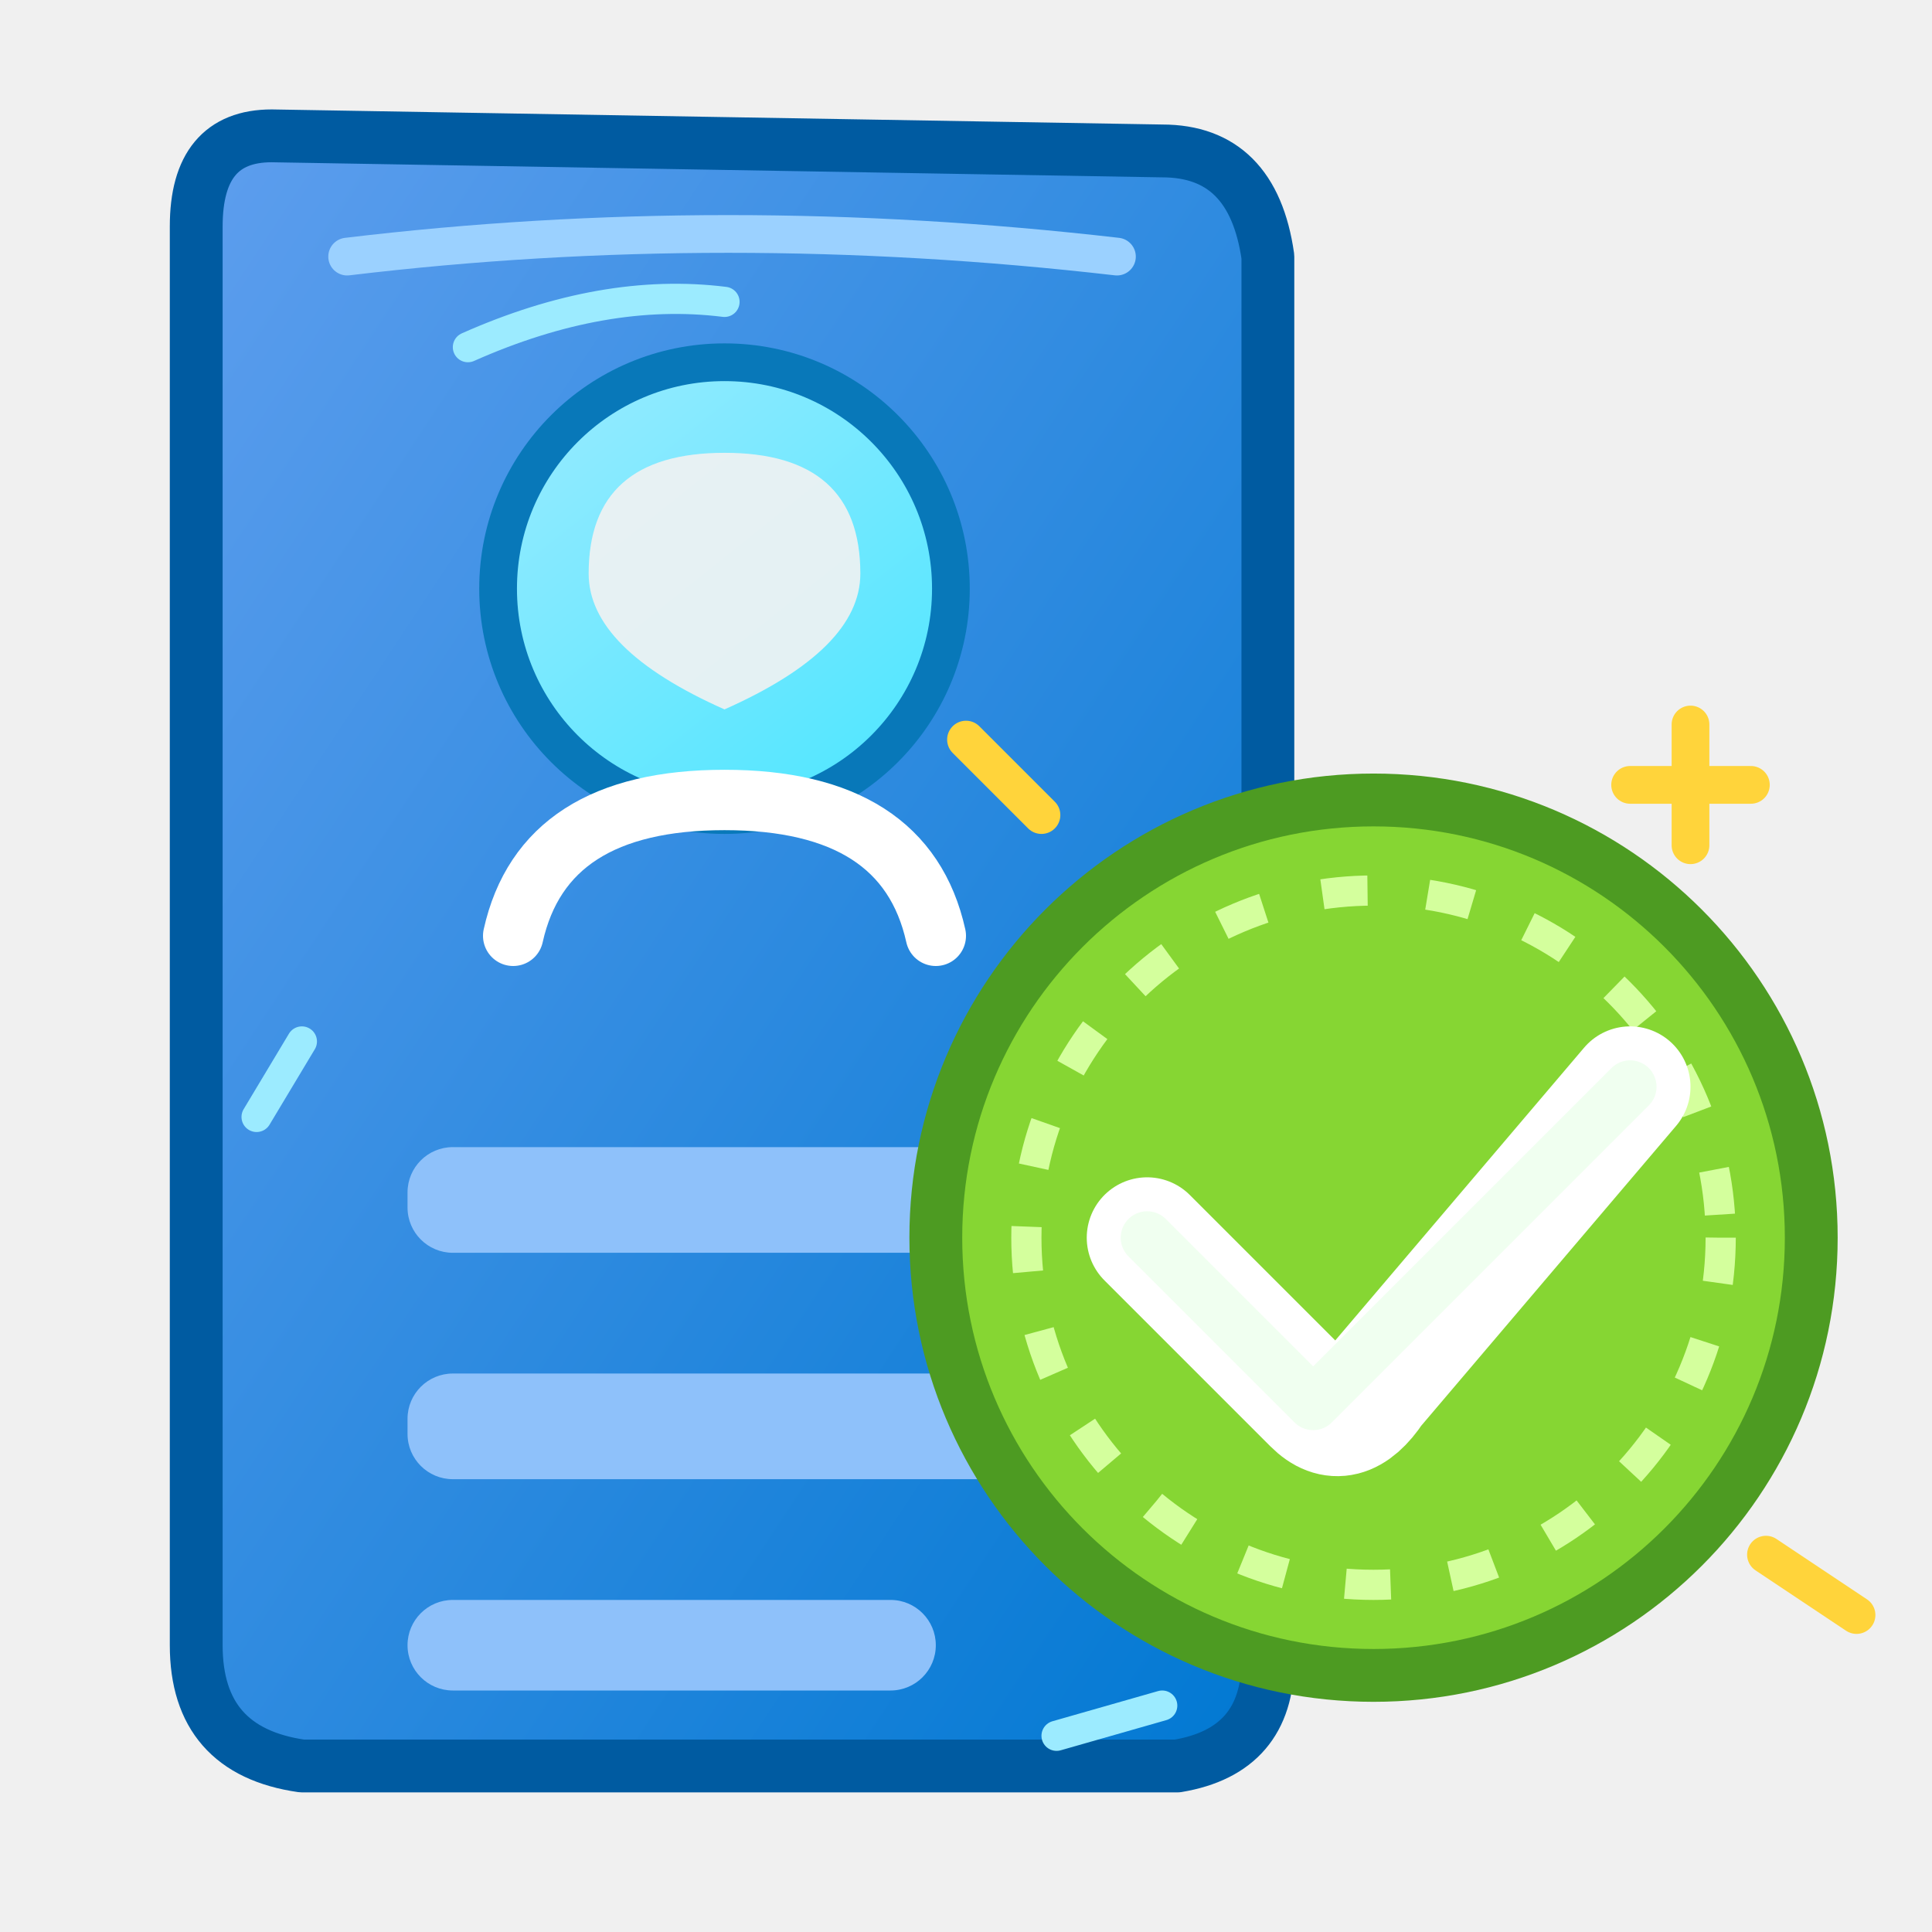
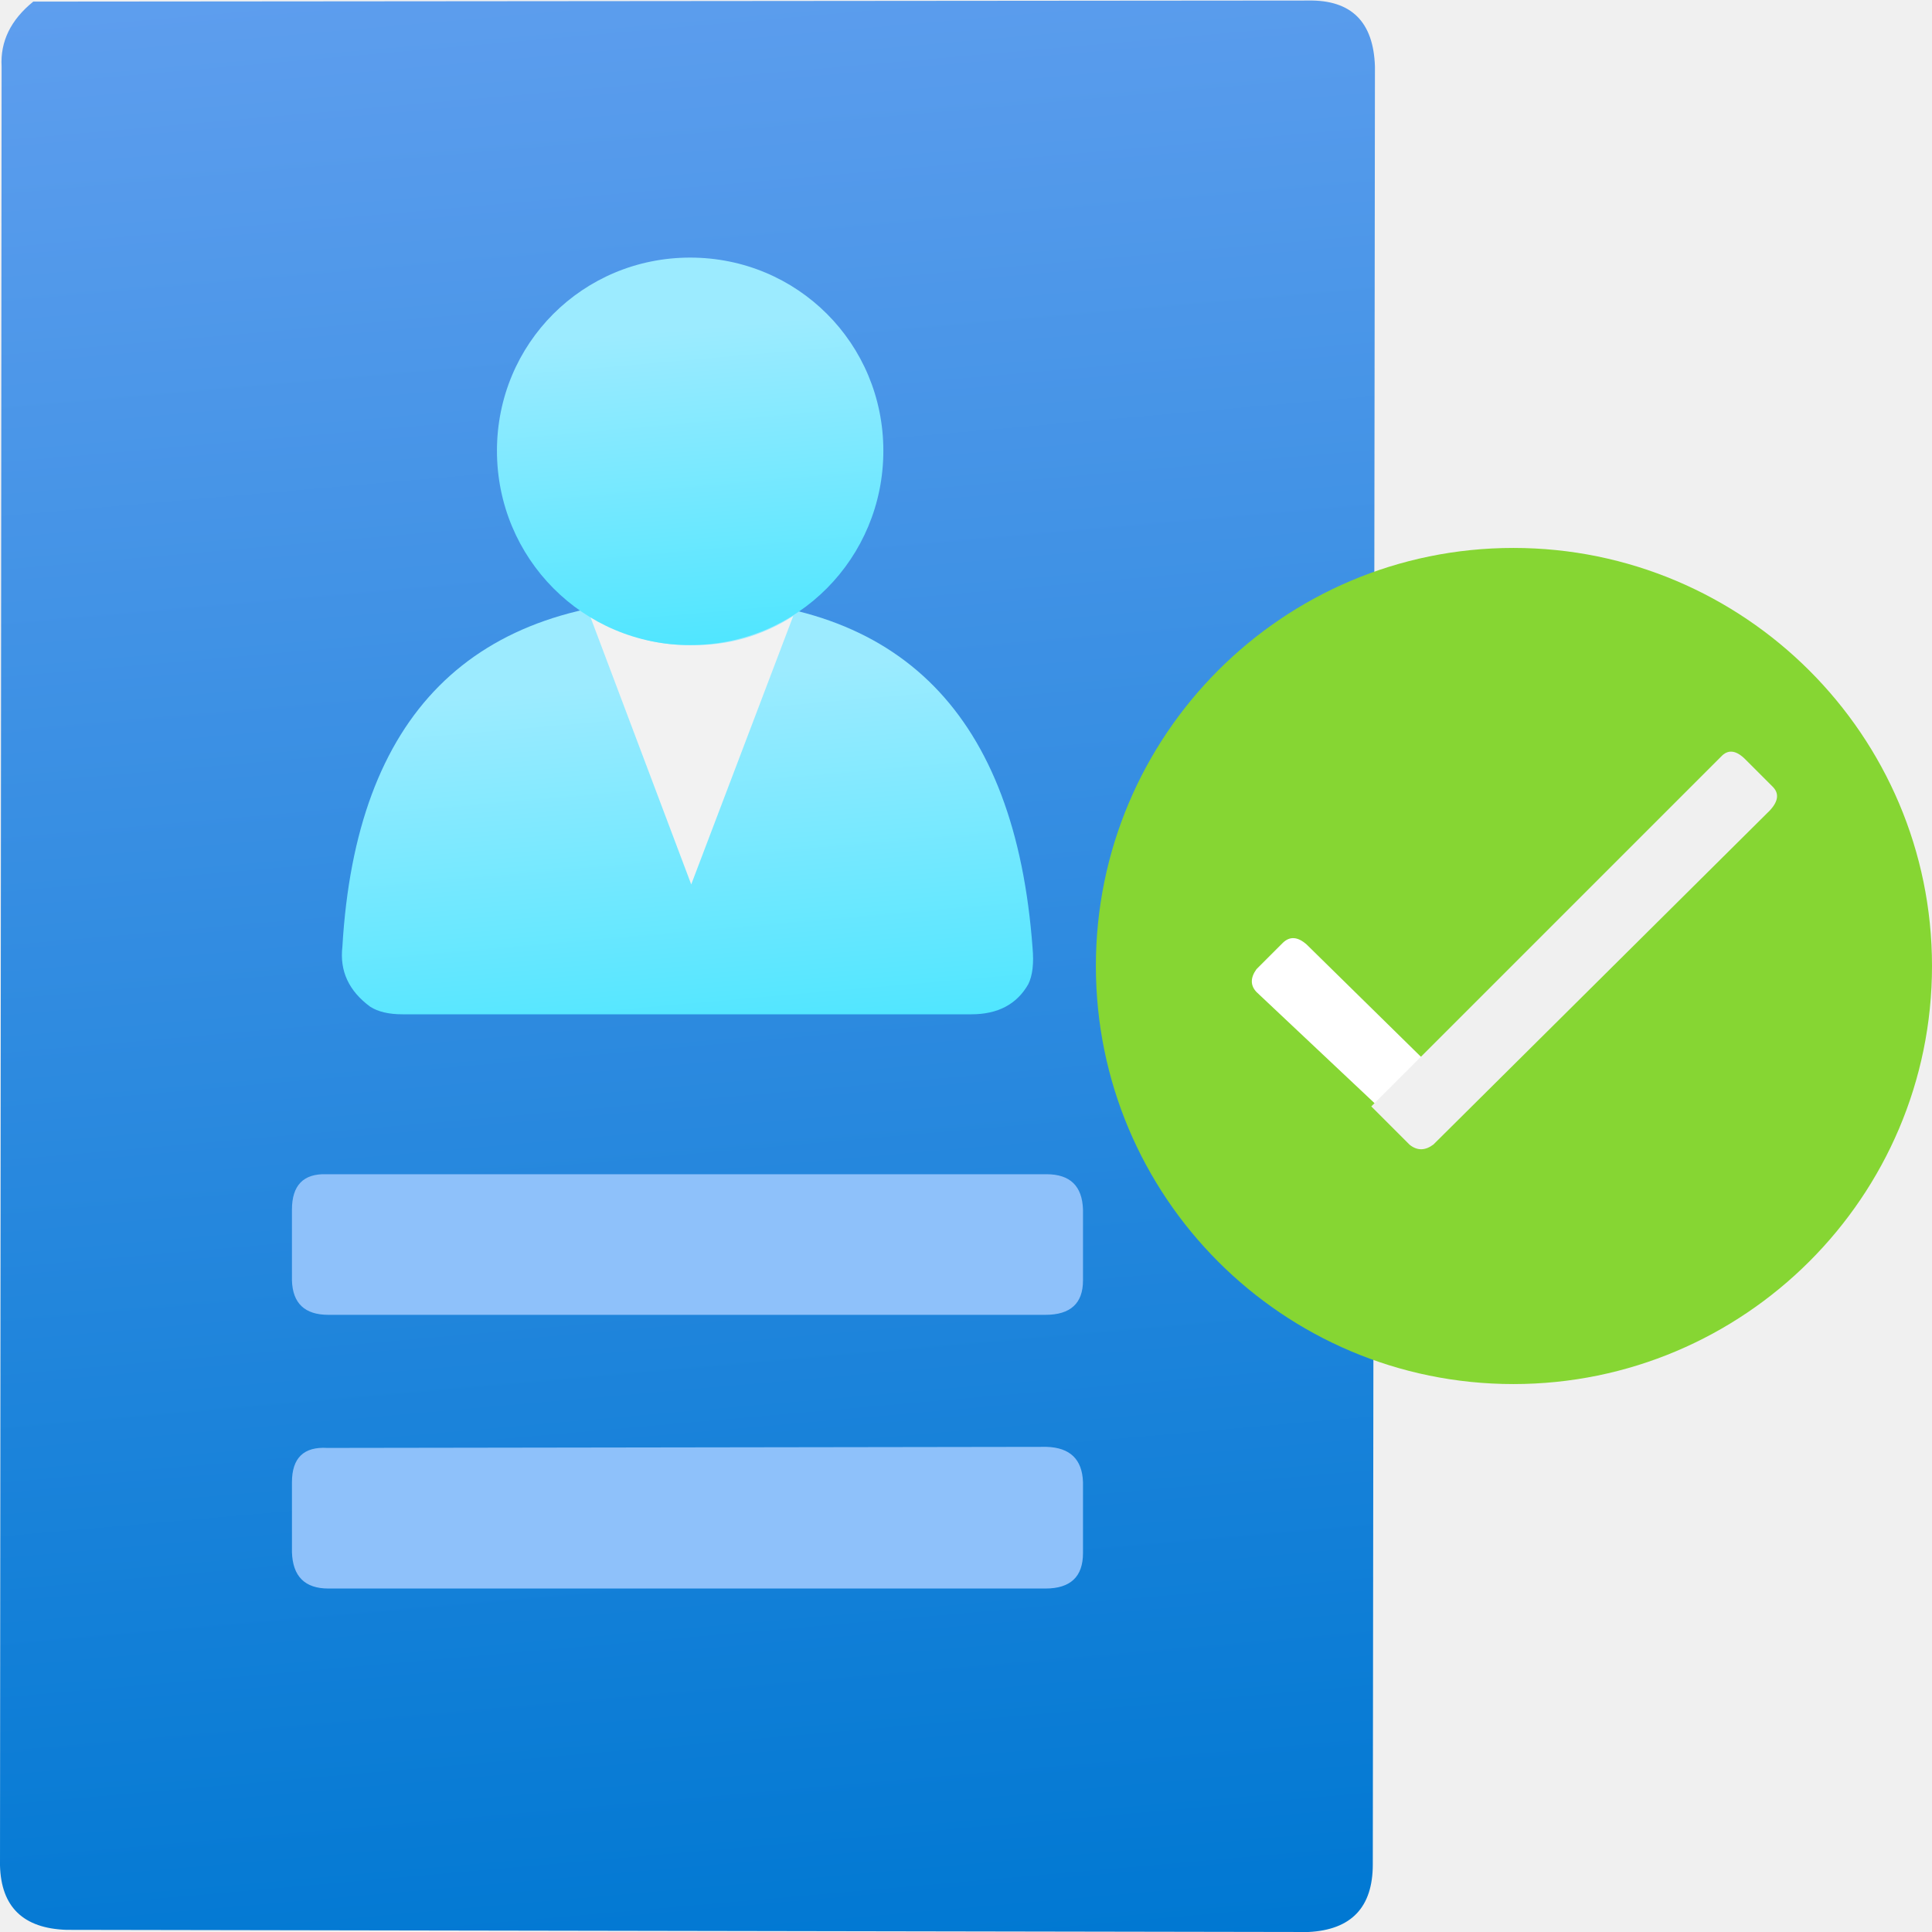
<svg xmlns="http://www.w3.org/2000/svg" width="128" height="128" viewBox="0 0 128 128">
  <defs>
-     <linearGradient id="azure" x1="0" y1="0" x2="1" y2="1">
+     <linearGradient id="panelBlue" x1="1.58" y1="785.952" x2="3.231" y2="767.08" gradientTransform="translate(4 785.516) scale(1 -1)" gradientUnits="userSpaceOnUse">
      <stop offset="0" stop-color="#5e9eee" />
      <stop offset="1" stop-color="#0078d2" />
    </linearGradient>
-     <linearGradient id="cyan" x1="0" y1="0" x2="0.8" y2="1">
-       <stop offset="0" stop-color="#9cebff" />
+     <linearGradient id="personCyan" x1="-25.483" y1="767.733" x2="-25.125" y2="763.642" gradientTransform="translate(31.6 773.32) scale(1 -1)" gradientUnits="userSpaceOnUse">
+       <stop offset=".183" stop-color="#9cebff" />
+       <stop offset="1" stop-color="#50e6ff" />
+     </linearGradient>
+     <linearGradient id="headCyan" x1="-25.327" y1="770.911" x2="-25.013" y2="767.322" gradientTransform="translate(31.6 773.32) scale(1 -1)" gradientUnits="userSpaceOnUse">
+       <stop offset=".183" stop-color="#9cebff" />
      <stop offset="1" stop-color="#50e6ff" />
    </linearGradient>
  </defs>
-   <path d="M18 9     Q13 9 13 15     L13 109     Q13 116 20 117     L78 117     Q84 116 84 110     L84 17     Q83 10 77 10 Z" fill="url(#azure)" stroke="#005ba1" stroke-width="3.5" stroke-linejoin="round" />
-   <path d="M23 17 Q48 14 74 17" fill="none" stroke="#9bd1ff" stroke-width="2.5" stroke-linecap="round" />
-   <circle cx="48" cy="39" r="15" fill="url(#cyan)" stroke="#0878b9" stroke-width="2.5" />
-   <path d="M39 38     Q39 30 48 30     Q57 30 57 38     Q57 43 48 47     Q39 43 39 38Z" fill="#f2f2f2" opacity=".9" />
-   <path d="M34 62     Q36 53 48 53     Q60 53 62 62" fill="none" stroke="#fff" stroke-width="4" stroke-linecap="round" />
-   <g fill="#8ec1fa">
-     <rect x="27" y="76" width="45" height="7" rx="3" />
-     <rect x="27" y="91" width="45" height="7" rx="3" />
-     <rect x="27" y="106" width="35" height="6" rx="3" />
-   </g>
-   <circle cx="91" cy="82" r="29" fill="#86d633" stroke="#4d9b22" stroke-width="3.5" />
-   <circle cx="91" cy="82" r="23" fill="none" stroke="#d4ff9d" stroke-width="2" stroke-dasharray="3 4" />
-   <path d="M76 82     L87 93     Q89 95 91 92     L108 72" fill="none" stroke="#fff" stroke-width="8" stroke-linecap="round" stroke-linejoin="round" />
-   <path d="M76 82 L87 93 L108 72" fill="none" stroke="#f0fff0" stroke-width="3.5" stroke-linecap="round" stroke-linejoin="round" />
-   <g fill="none" stroke="#ffd43b" stroke-width="2.5" stroke-linecap="round">
-     <path d="M112 48 L112 56" />
-     <path d="M108 52 L116 52" />
-     <path d="M117 103 L123 107" />
-     <path d="M69 54 L64 49" />
-   </g>
-   <g fill="none" stroke="#9cebff" stroke-width="2" stroke-linecap="round">
-     <path d="M20 69 L17 74" />
-     <path d="M70 115 L77 113" />
-     <path d="M31 23 Q40 19 48 20" />
+   <g transform="scale(7.111111)">
+     <path d="M.015.62       Q-.005.27.31.015       L12.19.005       Q12.79-.005 12.81.62       L12.79 17.37       Q12.79 17.97 12.19 18       L.62 17.98       Q.015 17.96 0 17.38       Z" fill="url(#panelBlue)" />
+     <path d="M3.05 13.49       Q2.72 13.47 2.72 13.81       L2.72 14.46       Q2.73 14.80 3.06 14.80       L9.74 14.80       Q10.09 14.80 10.09 14.47       L10.09 13.81       Q10.08 13.49 9.75 13.48       Z" fill="#8ec1fa" />
+     <path d="M3.04 10.94       Q2.72 10.93 2.72 11.27       L2.72 11.93       Q2.73 12.25 3.06 12.25       L9.74 12.25       Q10.09 12.25 10.09 11.93       L10.09 11.27       Q10.08 10.94 9.75 10.94       Z" fill="#8ec1fa" />
+     <path d="M9.05 9.45       Q9.42 9.45 9.58 9.17       Q9.64 9.05 9.62 8.83       Q9.38 5.58 6.42 5.58       Q3.38 5.58 3.19 8.82       Q3.15 9.16 3.45 9.38       Q3.56 9.45 3.75 9.45       Z" fill="url(#personCyan)" />
+     <path d="M5.49 5.72       Q5.94 6.02 6.44 6.01       Q6.95 6.02 7.39 5.74       L6.44 8.24       Z" fill="#f2f2f2" />
+     <path d="M6.43 2.40       C7.43 2.40 8.23 3.20 8.23 4.20       C8.23 5.20 7.43 6.01 6.43 6.01       C5.43 6.01 4.63 5.20 4.63 4.20       C4.63 3.20 5.43 2.40 6.43 2.40       Z" fill="url(#headCyan)" />
+     <path d="M14.10 5.105       C16.25 5.105 18 6.85 18 9       C18 11.15 16.25 12.895 14.10 12.895       C11.95 12.895 10.21 11.15 10.21 9       C10.21 6.85 11.95 5.105 14.10 5.105       Z" fill="#86d633" />
+     <path d="M13.706 10.305       L13.348 10.663       Q13.257 10.70 13.127 10.58       L11.706 9.242       Q11.62 9.15 11.706 9.03       L11.953 8.783       Q12.05 8.69 12.174 8.80       Z" fill="#fff" />
+     <path d="M13.134 10.666       L12.776 10.308       L16.045 7.039       Q16.14 6.95 16.266 7.08       L16.513 7.327       Q16.61 7.42 16.49 7.55       L13.355 10.663       Q13.24 10.75 13.134 10.666       Z" fill="#f0f0f0" />
  </g>
</svg>
